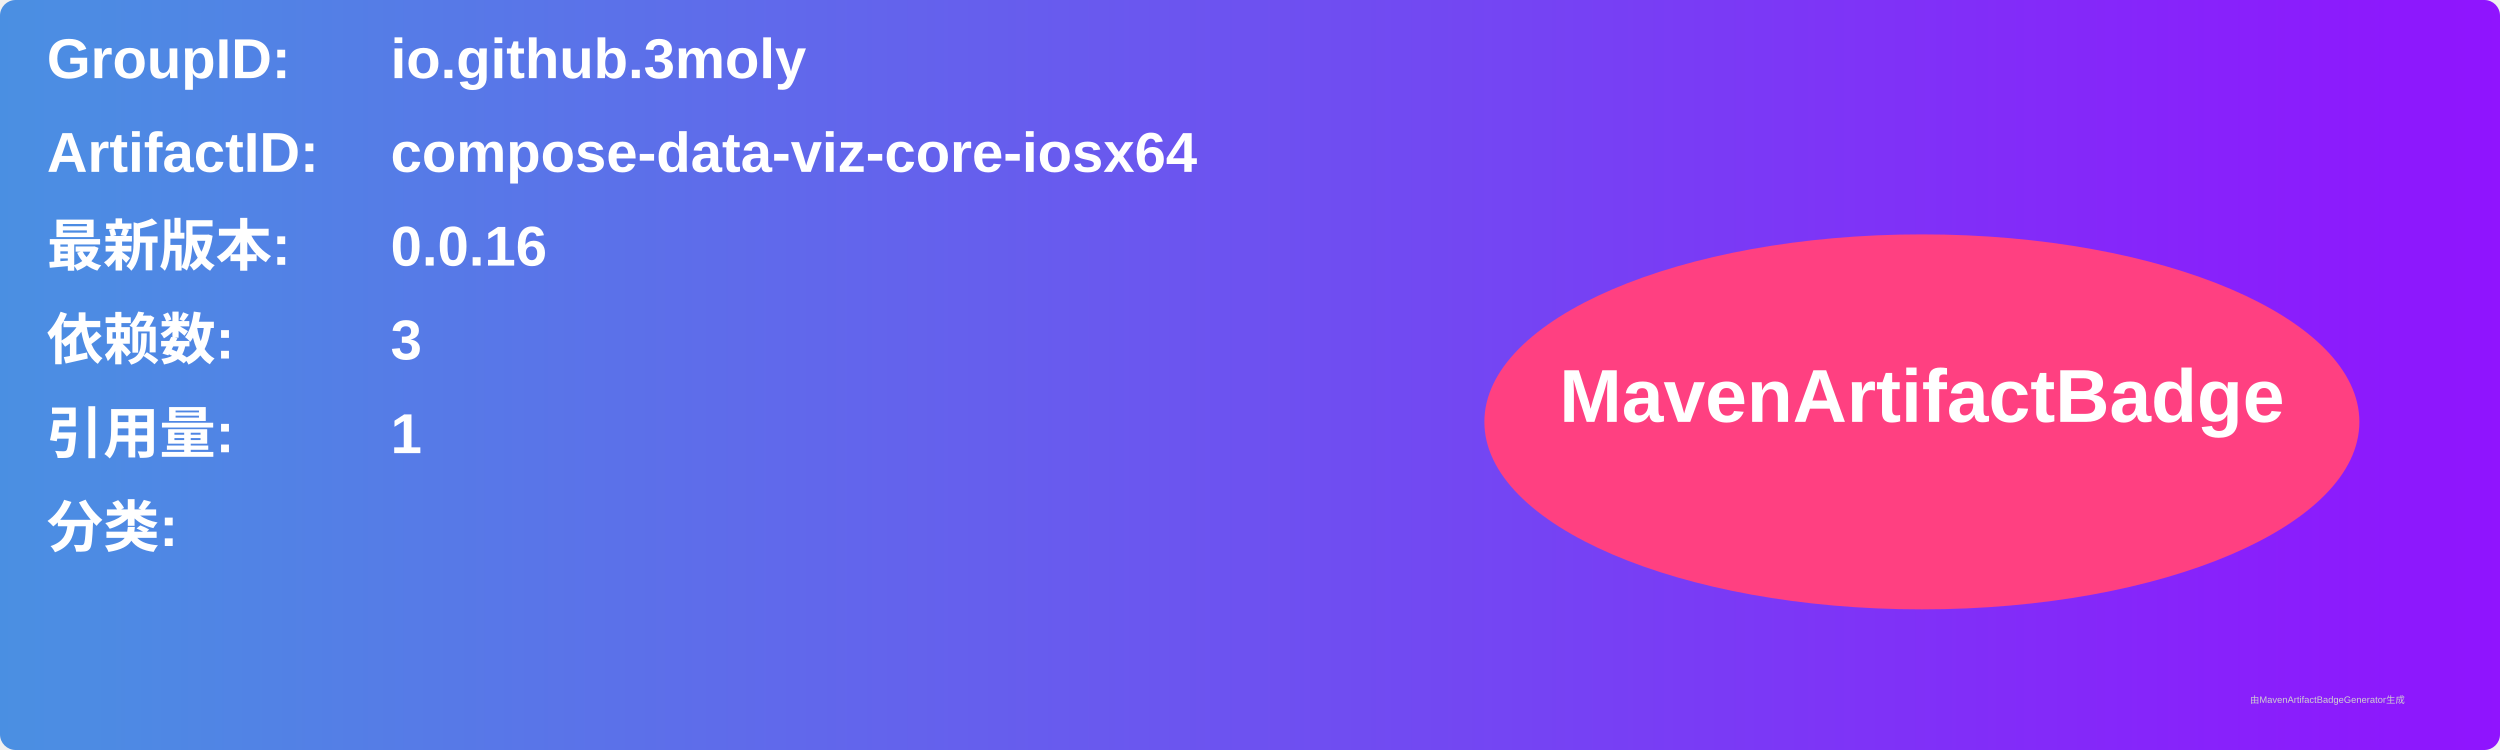
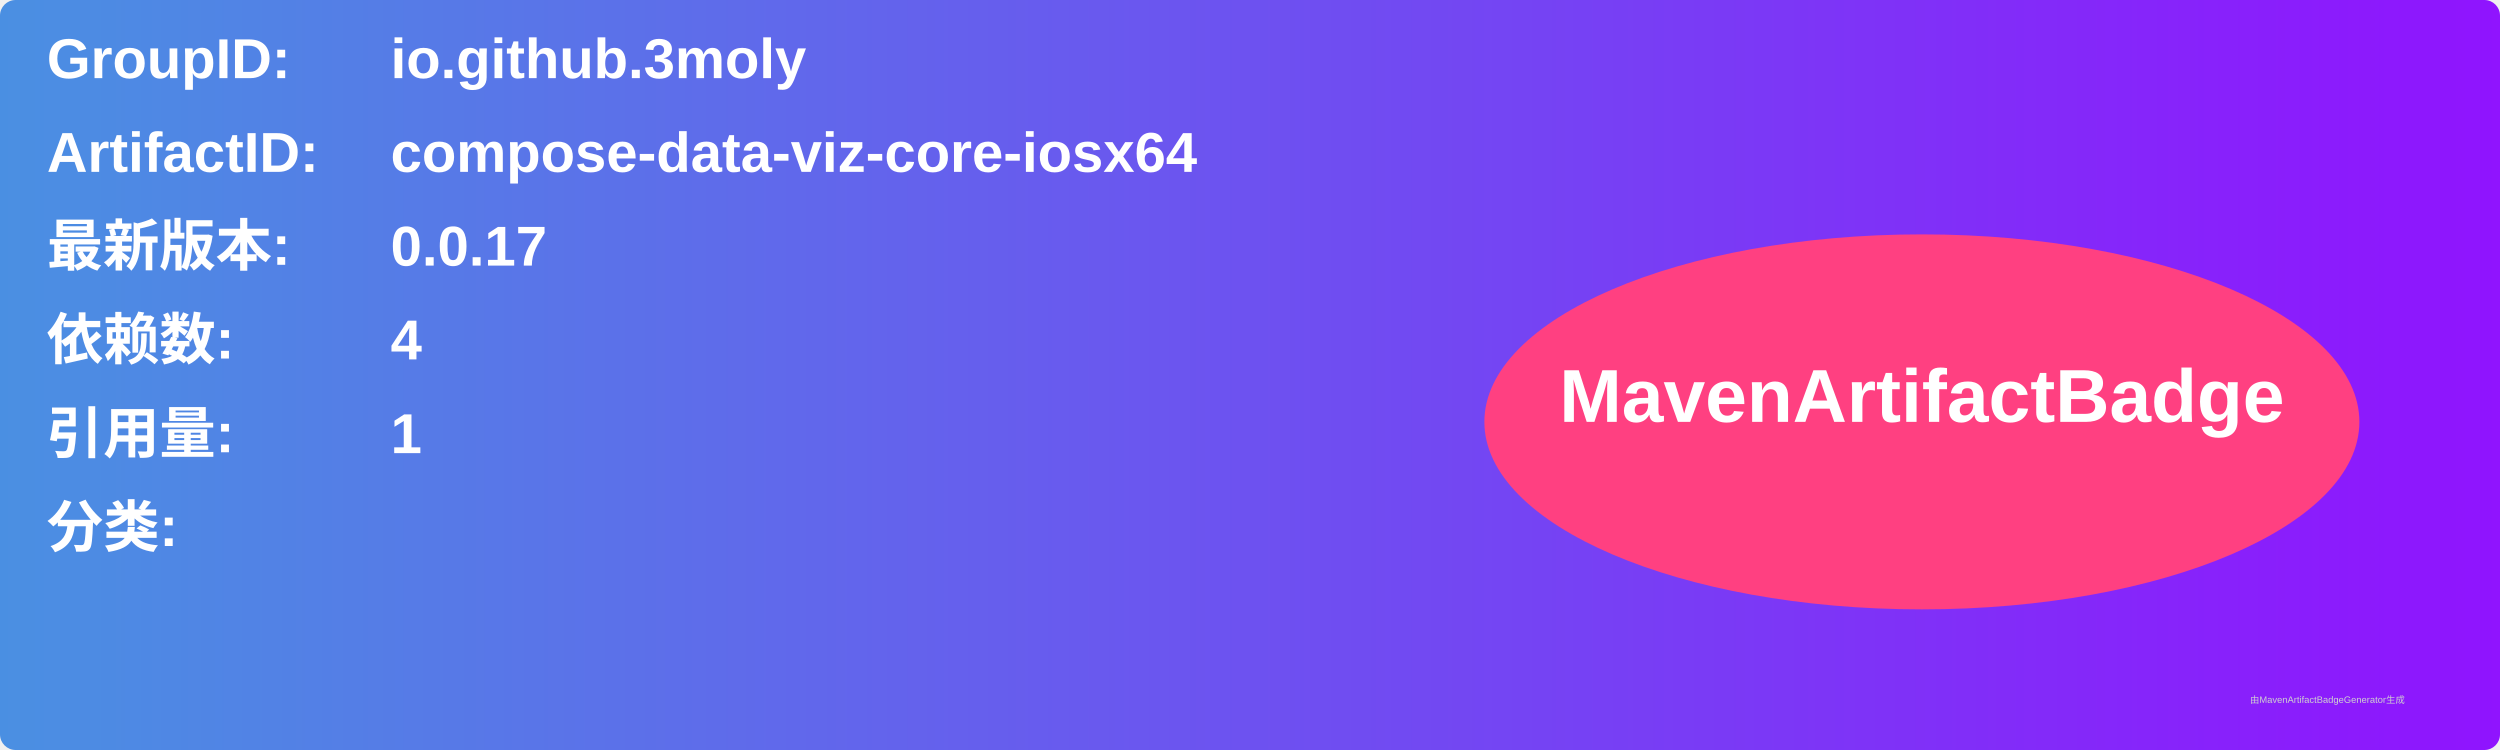
<svg xmlns="http://www.w3.org/2000/svg" width="800" height="240" viewBox="0 0 800 240">
  <linearGradient id="grad" x1="0%" y1="0%" x2="100%" y2="0%">
    <stop offset="0%" stop-color="#4a90e2" />
    <stop offset="100%" stop-color="#9013fe" />
  </linearGradient>
  <rect width="100%" height="100%" rx="5" ry="5" fill="url(#grad)" />
  <g transform="translate(15, 15)">
    <text x="0" y="10" font-family="Arial" font-size="18" fill="white" font-weight="bold" width="260">GroupID:</text>
    <text x="110" y="10" font-family="Arial" font-size="18" fill="white" font-weight="bold" width="460">io.github.3moly</text>
    <text x="0" y="40" font-family="Arial" font-size="18" fill="white" font-weight="bold" width="260">ArtifactID:</text>
    <text x="110" y="40" font-family="Arial" font-size="18" fill="white" font-weight="bold" width="460">compose-data-viz-core-iosx64</text>
    <text x="0" y="70" font-family="Arial" font-size="18" fill="white" font-weight="bold">最新版本:</text>
    <text x="110" y="70" font-family="Arial" font-size="18" fill="white" font-weight="bold">
-       <tspan font-weight="bold">0.0.16</tspan>
+       <tspan font-weight="bold">0.0.17</tspan>
    </text>
    <text x="0" y="100" font-family="Arial" font-size="18" fill="white" font-weight="bold">依赖数: </text>
    <text x="110" y="100" font-family="Arial" font-size="18" fill="white">
-       <tspan font-weight="bold">3</tspan>
+       <tspan font-weight="bold">4</tspan>
    </text>
    <text x="0" y="130" font-family="Arial" font-size="18" fill="white" font-weight="bold">引用量: </text>
    <text x="110" y="130" font-family="Arial" font-size="18" fill="white">
      <tspan font-weight="bold">1</tspan>
    </text>
    <text x="0" y="160" font-family="Arial" font-size="18" fill="white" font-weight="bold">分类:</text>
    <text x="10" y="190" font-family="Arial" font-size="10" fill="white">
      <tspan font-weight="bold" />
    </text>
    <ellipse cx="600" cy="120" rx="140" ry="60" fill="#ff4081" />
    <text x="600" y="120" text-anchor="middle" font-family="Arial" font-size="24" fill="white" font-weight="bold">MavenArtifactBadge</text>
  </g>
  <text x="720" y="225" font-family="Arial" font-size="3" fill="#d0d0d0">由MavenArtifactBadgeGenerator生成</text>
</svg>
